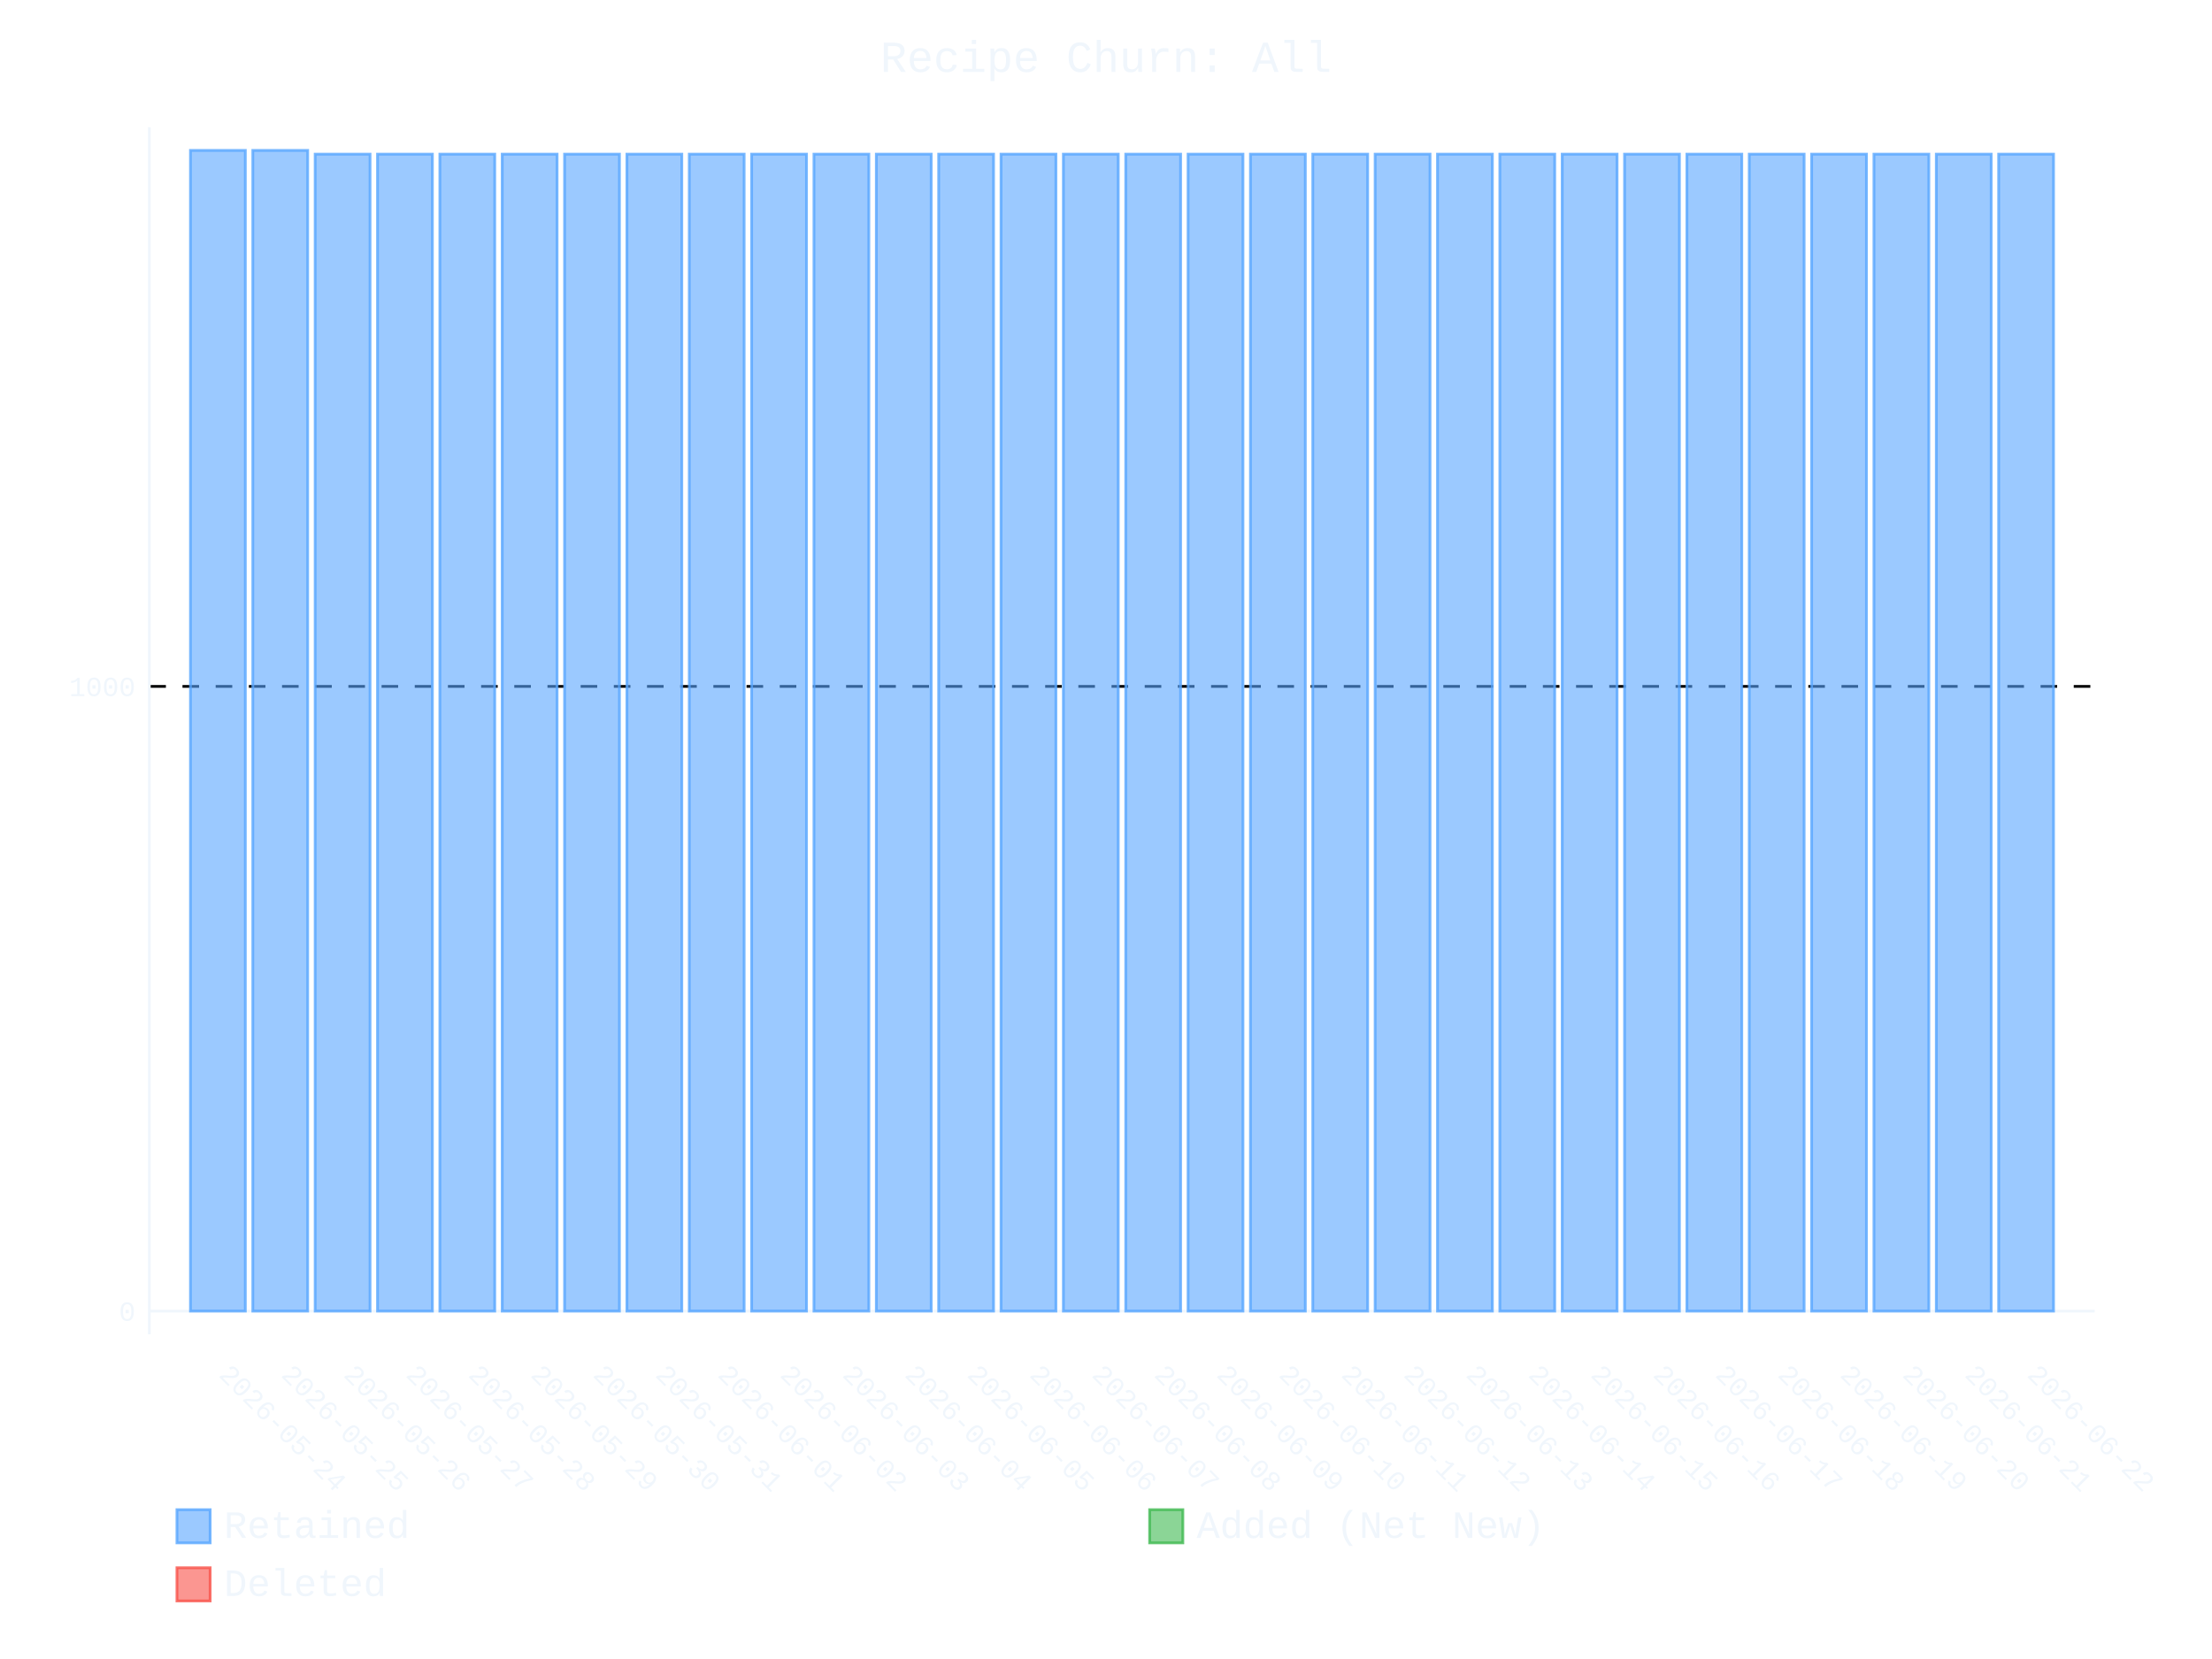
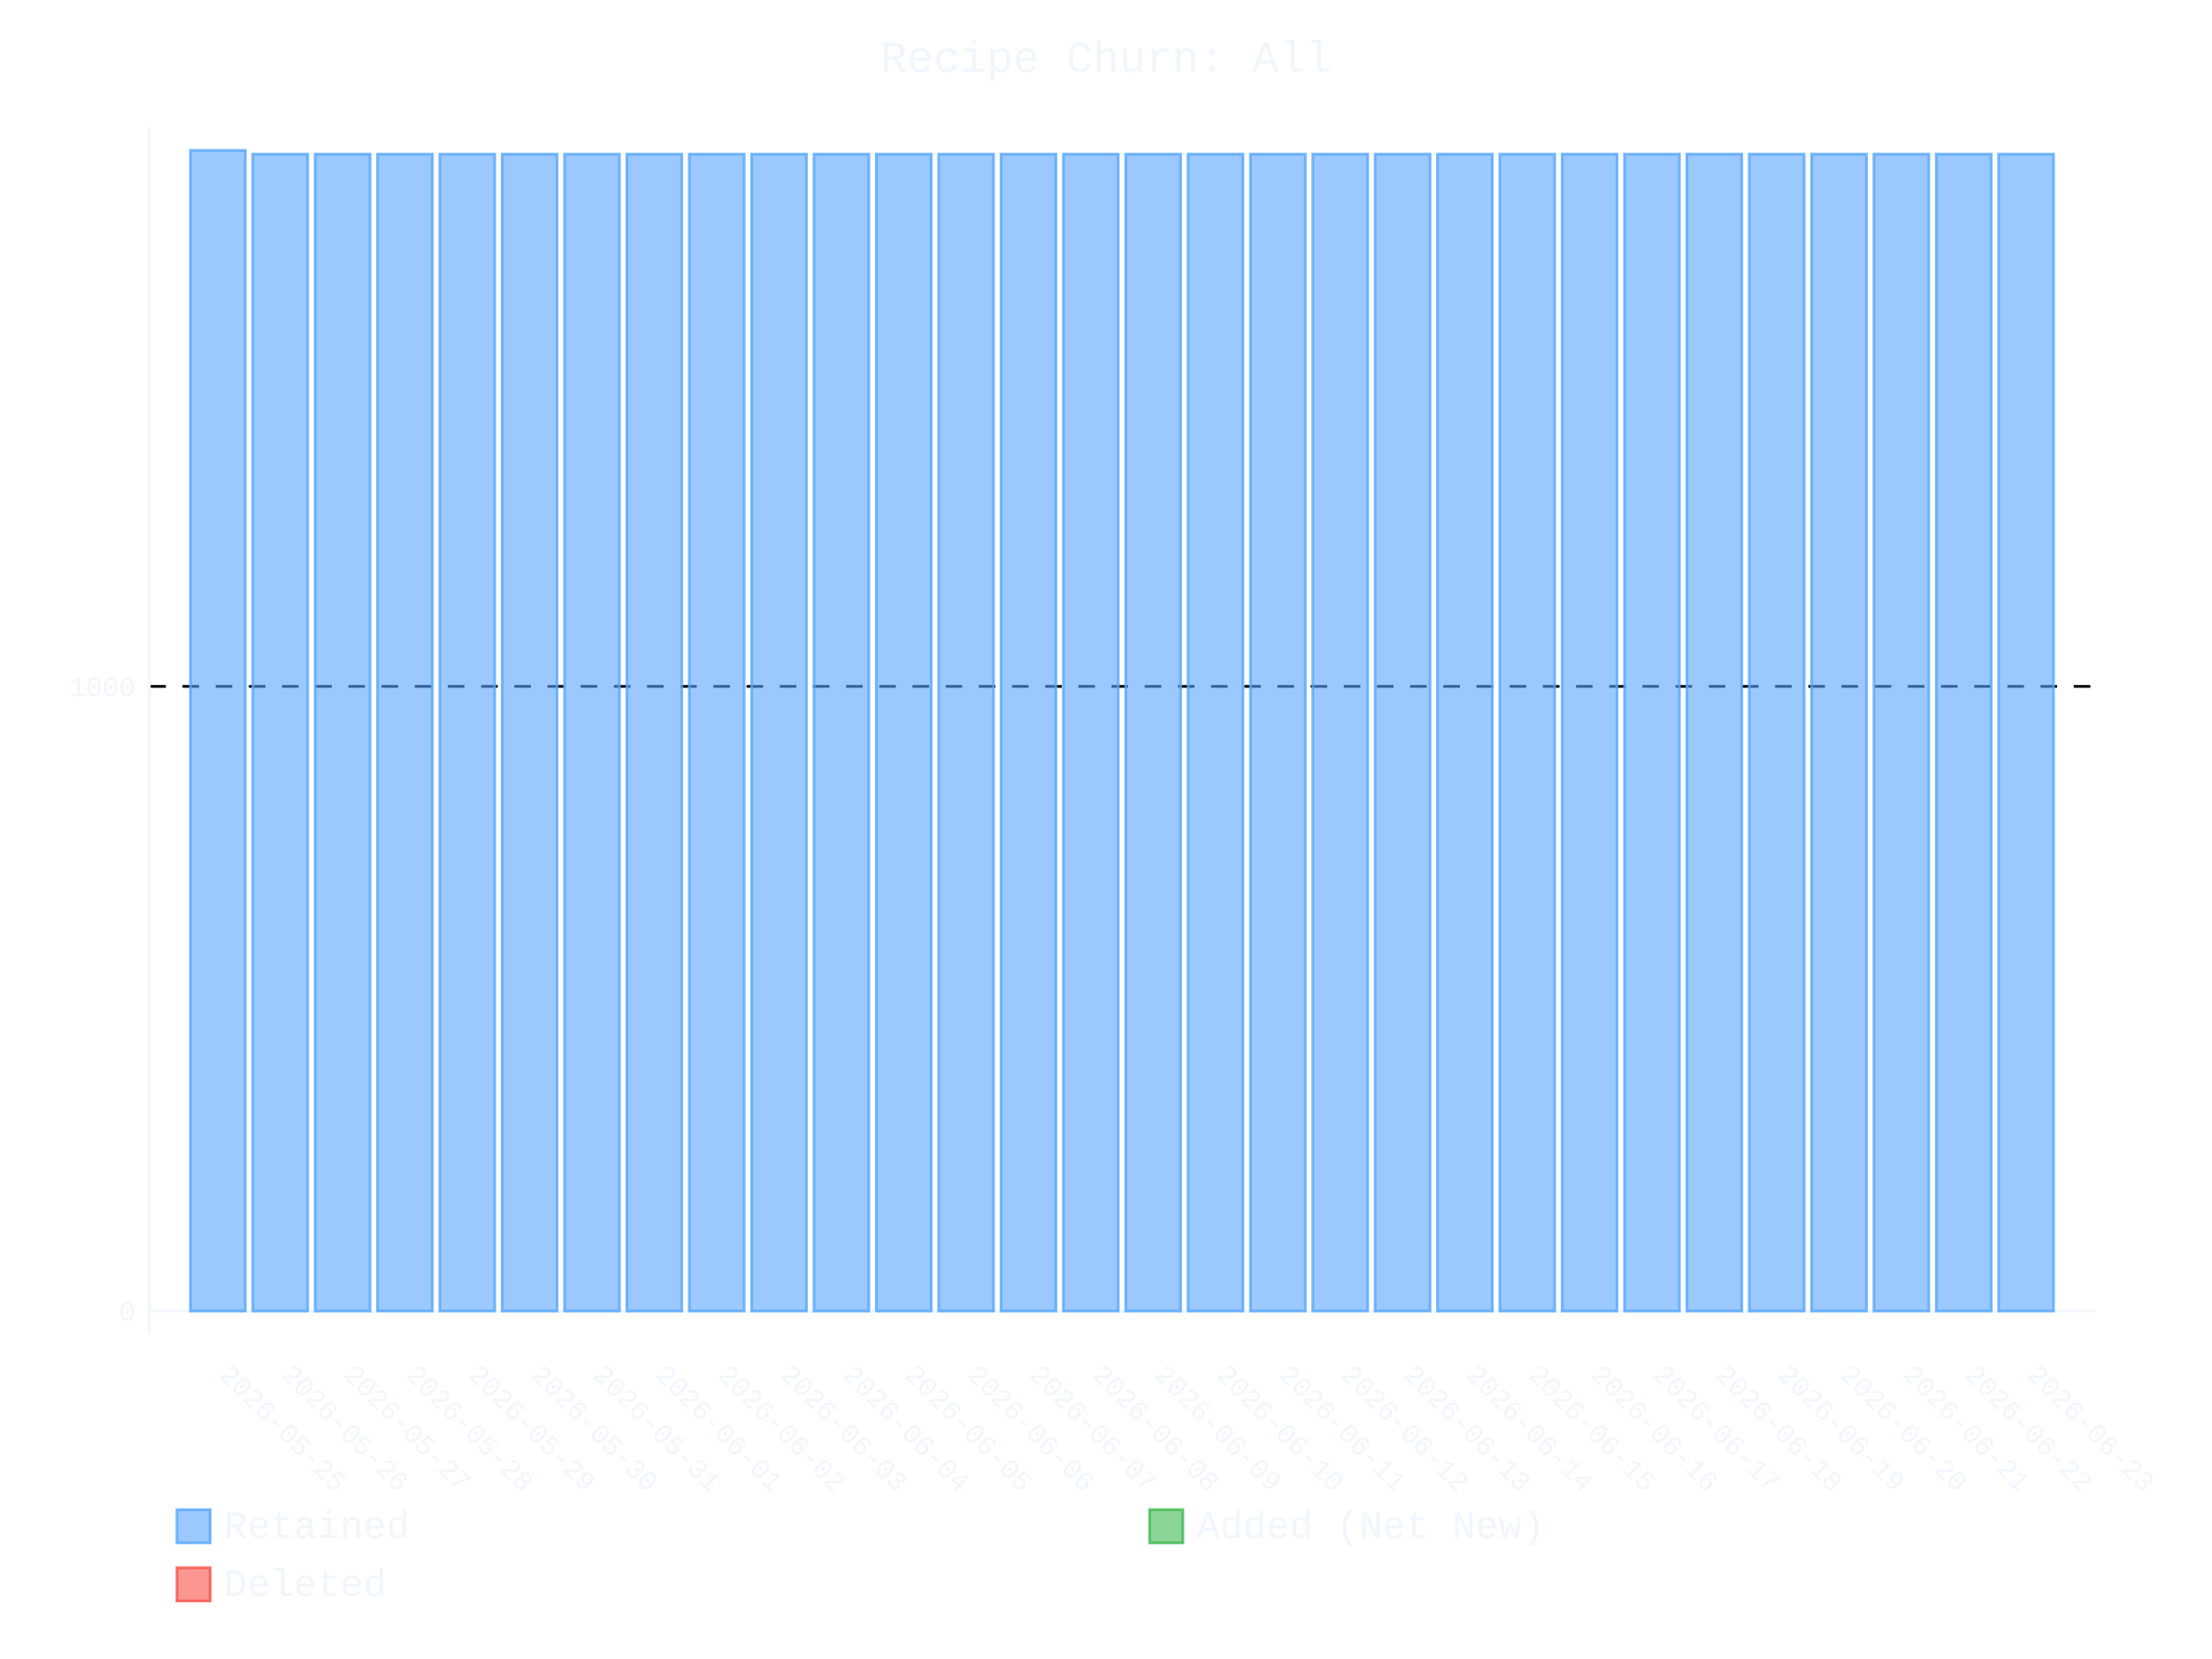
- <svg xmlns="http://www.w3.org/2000/svg" id="chart-af6e1b0c-410c-410c-8e68-06fd09ac587e" class="pygal-chart" viewBox="0 0 800 600">
+ <svg xmlns="http://www.w3.org/2000/svg" id="chart-ff440e4b-d342-4b69-8558-d77363195990" class="pygal-chart" viewBox="0 0 800 600">
  <defs>
-     <style type="text/css">#chart-af6e1b0c-410c-410c-8e68-06fd09ac587e{-webkit-user-select:none;-webkit-font-smoothing:antialiased;font-family:Consolas,"Liberation Mono",Menlo,Courier,monospace}#chart-af6e1b0c-410c-410c-8e68-06fd09ac587e .title{font-family:Consolas,"Liberation Mono",Menlo,Courier,monospace;font-size:16px}#chart-af6e1b0c-410c-410c-8e68-06fd09ac587e .legends .legend text{font-family:Consolas,"Liberation Mono",Menlo,Courier,monospace;font-size:14px}#chart-af6e1b0c-410c-410c-8e68-06fd09ac587e .axis text{font-family:Consolas,"Liberation Mono",Menlo,Courier,monospace;font-size:10px}#chart-af6e1b0c-410c-410c-8e68-06fd09ac587e .axis text.major{font-family:Consolas,"Liberation Mono",Menlo,Courier,monospace;font-size:10px}#chart-af6e1b0c-410c-410c-8e68-06fd09ac587e .text-overlay text.value{font-family:Consolas,"Liberation Mono",Menlo,Courier,monospace;font-size:16px}#chart-af6e1b0c-410c-410c-8e68-06fd09ac587e .text-overlay text.label{font-family:Consolas,"Liberation Mono",Menlo,Courier,monospace;font-size:10px}#chart-af6e1b0c-410c-410c-8e68-06fd09ac587e .tooltip{font-family:Consolas,"Liberation Mono",Menlo,Courier,monospace;font-size:14px}#chart-af6e1b0c-410c-410c-8e68-06fd09ac587e text.no_data{font-family:Consolas,"Liberation Mono",Menlo,Courier,monospace;font-size:64px}
- #chart-af6e1b0c-410c-410c-8e68-06fd09ac587e{background-color:transparent}#chart-af6e1b0c-410c-410c-8e68-06fd09ac587e path,#chart-af6e1b0c-410c-410c-8e68-06fd09ac587e line,#chart-af6e1b0c-410c-410c-8e68-06fd09ac587e rect,#chart-af6e1b0c-410c-410c-8e68-06fd09ac587e circle{-webkit-transition:400ms ease-in;-moz-transition:400ms ease-in;transition:400ms ease-in}#chart-af6e1b0c-410c-410c-8e68-06fd09ac587e .graph &gt; .background{fill:transparent}#chart-af6e1b0c-410c-410c-8e68-06fd09ac587e .plot &gt; .background{fill:transparent}#chart-af6e1b0c-410c-410c-8e68-06fd09ac587e .graph{fill:#f0f6fc}#chart-af6e1b0c-410c-410c-8e68-06fd09ac587e text.no_data{fill:#f0f6fc}#chart-af6e1b0c-410c-410c-8e68-06fd09ac587e .title{fill:#f0f6fc}#chart-af6e1b0c-410c-410c-8e68-06fd09ac587e .legends .legend text{fill:#f0f6fc}#chart-af6e1b0c-410c-410c-8e68-06fd09ac587e .legends .legend:hover text{fill:#f0f6fc}#chart-af6e1b0c-410c-410c-8e68-06fd09ac587e .axis .line{stroke:#f0f6fc}#chart-af6e1b0c-410c-410c-8e68-06fd09ac587e .axis .guide.line{stroke:#9198a1}#chart-af6e1b0c-410c-410c-8e68-06fd09ac587e .axis .major.line{stroke:#f0f6fc}#chart-af6e1b0c-410c-410c-8e68-06fd09ac587e .axis text.major{fill:#f0f6fc}#chart-af6e1b0c-410c-410c-8e68-06fd09ac587e .axis.y .guides:hover .guide.line,#chart-af6e1b0c-410c-410c-8e68-06fd09ac587e .line-graph .axis.x .guides:hover .guide.line,#chart-af6e1b0c-410c-410c-8e68-06fd09ac587e .stackedline-graph .axis.x .guides:hover .guide.line,#chart-af6e1b0c-410c-410c-8e68-06fd09ac587e .xy-graph .axis.x .guides:hover .guide.line{stroke:#f0f6fc}#chart-af6e1b0c-410c-410c-8e68-06fd09ac587e .axis .guides:hover text{fill:#f0f6fc}#chart-af6e1b0c-410c-410c-8e68-06fd09ac587e .reactive{fill-opacity:.6;stroke-opacity:.8;stroke-width:1}#chart-af6e1b0c-410c-410c-8e68-06fd09ac587e .ci{stroke:#f0f6fc}#chart-af6e1b0c-410c-410c-8e68-06fd09ac587e .reactive.active,#chart-af6e1b0c-410c-410c-8e68-06fd09ac587e .active .reactive{fill-opacity:.9;stroke-opacity:.9;stroke-width:4}#chart-af6e1b0c-410c-410c-8e68-06fd09ac587e .ci .reactive.active{stroke-width:1.5}#chart-af6e1b0c-410c-410c-8e68-06fd09ac587e .series text{fill:#f0f6fc}#chart-af6e1b0c-410c-410c-8e68-06fd09ac587e .tooltip rect{fill:transparent;stroke:#f0f6fc;-webkit-transition:opacity 400ms ease-in;-moz-transition:opacity 400ms ease-in;transition:opacity 400ms ease-in}#chart-af6e1b0c-410c-410c-8e68-06fd09ac587e .tooltip .label{fill:#f0f6fc}#chart-af6e1b0c-410c-410c-8e68-06fd09ac587e .tooltip .label{fill:#f0f6fc}#chart-af6e1b0c-410c-410c-8e68-06fd09ac587e .tooltip .legend{font-size:.8em;fill:#9198a1}#chart-af6e1b0c-410c-410c-8e68-06fd09ac587e .tooltip .x_label{font-size:.6em;fill:#f0f6fc}#chart-af6e1b0c-410c-410c-8e68-06fd09ac587e .tooltip .xlink{font-size:.5em;text-decoration:underline}#chart-af6e1b0c-410c-410c-8e68-06fd09ac587e .tooltip .value{font-size:1.5em}#chart-af6e1b0c-410c-410c-8e68-06fd09ac587e .bound{font-size:.5em}#chart-af6e1b0c-410c-410c-8e68-06fd09ac587e .max-value{font-size:.75em;fill:#9198a1}#chart-af6e1b0c-410c-410c-8e68-06fd09ac587e .map-element{fill:transparent;stroke:#9198a1 !important}#chart-af6e1b0c-410c-410c-8e68-06fd09ac587e .map-element .reactive{fill-opacity:inherit;stroke-opacity:inherit}#chart-af6e1b0c-410c-410c-8e68-06fd09ac587e .color-0,#chart-af6e1b0c-410c-410c-8e68-06fd09ac587e .color-0 a:visited{stroke:#58a6ff;fill:#58a6ff}#chart-af6e1b0c-410c-410c-8e68-06fd09ac587e .color-1,#chart-af6e1b0c-410c-410c-8e68-06fd09ac587e .color-1 a:visited{stroke:#3fb950;fill:#3fb950}#chart-af6e1b0c-410c-410c-8e68-06fd09ac587e .color-2,#chart-af6e1b0c-410c-410c-8e68-06fd09ac587e .color-2 a:visited{stroke:#f85149;fill:#f85149}#chart-af6e1b0c-410c-410c-8e68-06fd09ac587e .text-overlay .color-0 text{fill:black}#chart-af6e1b0c-410c-410c-8e68-06fd09ac587e .text-overlay .color-1 text{fill:black}#chart-af6e1b0c-410c-410c-8e68-06fd09ac587e .text-overlay .color-2 text{fill:black}
- #chart-af6e1b0c-410c-410c-8e68-06fd09ac587e text.no_data{text-anchor:middle}#chart-af6e1b0c-410c-410c-8e68-06fd09ac587e .guide.line{fill:none}#chart-af6e1b0c-410c-410c-8e68-06fd09ac587e .centered{text-anchor:middle}#chart-af6e1b0c-410c-410c-8e68-06fd09ac587e .title{text-anchor:middle}#chart-af6e1b0c-410c-410c-8e68-06fd09ac587e .legends .legend text{fill-opacity:1}#chart-af6e1b0c-410c-410c-8e68-06fd09ac587e .axis.x text{text-anchor:middle}#chart-af6e1b0c-410c-410c-8e68-06fd09ac587e .axis.x:not(.web) text[transform]{text-anchor:start}#chart-af6e1b0c-410c-410c-8e68-06fd09ac587e .axis.x:not(.web) text[transform].backwards{text-anchor:end}#chart-af6e1b0c-410c-410c-8e68-06fd09ac587e .axis.y text{text-anchor:end}#chart-af6e1b0c-410c-410c-8e68-06fd09ac587e .axis.y text[transform].backwards{text-anchor:start}#chart-af6e1b0c-410c-410c-8e68-06fd09ac587e .axis.y2 text{text-anchor:start}#chart-af6e1b0c-410c-410c-8e68-06fd09ac587e .axis.y2 text[transform].backwards{text-anchor:end}#chart-af6e1b0c-410c-410c-8e68-06fd09ac587e .axis .guide.line{stroke-dasharray:4,4;stroke:black}#chart-af6e1b0c-410c-410c-8e68-06fd09ac587e .axis .major.guide.line{stroke-dasharray:6,6;stroke:black}#chart-af6e1b0c-410c-410c-8e68-06fd09ac587e .horizontal .axis.y .guide.line,#chart-af6e1b0c-410c-410c-8e68-06fd09ac587e .horizontal .axis.y2 .guide.line,#chart-af6e1b0c-410c-410c-8e68-06fd09ac587e .vertical .axis.x .guide.line{opacity:0}#chart-af6e1b0c-410c-410c-8e68-06fd09ac587e .horizontal .axis.always_show .guide.line,#chart-af6e1b0c-410c-410c-8e68-06fd09ac587e .vertical .axis.always_show .guide.line{opacity:1 !important}#chart-af6e1b0c-410c-410c-8e68-06fd09ac587e .axis.y .guides:hover .guide.line,#chart-af6e1b0c-410c-410c-8e68-06fd09ac587e .axis.y2 .guides:hover .guide.line,#chart-af6e1b0c-410c-410c-8e68-06fd09ac587e .axis.x .guides:hover .guide.line{opacity:1}#chart-af6e1b0c-410c-410c-8e68-06fd09ac587e .axis .guides:hover text{opacity:1}#chart-af6e1b0c-410c-410c-8e68-06fd09ac587e .nofill{fill:none}#chart-af6e1b0c-410c-410c-8e68-06fd09ac587e .subtle-fill{fill-opacity:.2}#chart-af6e1b0c-410c-410c-8e68-06fd09ac587e .dot{stroke-width:1px;fill-opacity:1;stroke-opacity:1}#chart-af6e1b0c-410c-410c-8e68-06fd09ac587e .dot.active{stroke-width:5px}#chart-af6e1b0c-410c-410c-8e68-06fd09ac587e .dot.negative{fill:transparent}#chart-af6e1b0c-410c-410c-8e68-06fd09ac587e text,#chart-af6e1b0c-410c-410c-8e68-06fd09ac587e tspan{stroke:none !important}#chart-af6e1b0c-410c-410c-8e68-06fd09ac587e .series text.active{opacity:1}#chart-af6e1b0c-410c-410c-8e68-06fd09ac587e .tooltip rect{fill-opacity:.95;stroke-width:.5}#chart-af6e1b0c-410c-410c-8e68-06fd09ac587e .tooltip text{fill-opacity:1}#chart-af6e1b0c-410c-410c-8e68-06fd09ac587e .showable{visibility:hidden}#chart-af6e1b0c-410c-410c-8e68-06fd09ac587e .showable.shown{visibility:visible}#chart-af6e1b0c-410c-410c-8e68-06fd09ac587e .gauge-background{fill:rgba(229,229,229,1);stroke:none}#chart-af6e1b0c-410c-410c-8e68-06fd09ac587e .bg-lines{stroke:transparent;stroke-width:2px}</style>
+     <style type="text/css">#chart-ff440e4b-d342-4b69-8558-d77363195990{-webkit-user-select:none;-webkit-font-smoothing:antialiased;font-family:Consolas,"Liberation Mono",Menlo,Courier,monospace}#chart-ff440e4b-d342-4b69-8558-d77363195990 .title{font-family:Consolas,"Liberation Mono",Menlo,Courier,monospace;font-size:16px}#chart-ff440e4b-d342-4b69-8558-d77363195990 .legends .legend text{font-family:Consolas,"Liberation Mono",Menlo,Courier,monospace;font-size:14px}#chart-ff440e4b-d342-4b69-8558-d77363195990 .axis text{font-family:Consolas,"Liberation Mono",Menlo,Courier,monospace;font-size:10px}#chart-ff440e4b-d342-4b69-8558-d77363195990 .axis text.major{font-family:Consolas,"Liberation Mono",Menlo,Courier,monospace;font-size:10px}#chart-ff440e4b-d342-4b69-8558-d77363195990 .text-overlay text.value{font-family:Consolas,"Liberation Mono",Menlo,Courier,monospace;font-size:16px}#chart-ff440e4b-d342-4b69-8558-d77363195990 .text-overlay text.label{font-family:Consolas,"Liberation Mono",Menlo,Courier,monospace;font-size:10px}#chart-ff440e4b-d342-4b69-8558-d77363195990 .tooltip{font-family:Consolas,"Liberation Mono",Menlo,Courier,monospace;font-size:14px}#chart-ff440e4b-d342-4b69-8558-d77363195990 text.no_data{font-family:Consolas,"Liberation Mono",Menlo,Courier,monospace;font-size:64px}
+ #chart-ff440e4b-d342-4b69-8558-d77363195990{background-color:transparent}#chart-ff440e4b-d342-4b69-8558-d77363195990 path,#chart-ff440e4b-d342-4b69-8558-d77363195990 line,#chart-ff440e4b-d342-4b69-8558-d77363195990 rect,#chart-ff440e4b-d342-4b69-8558-d77363195990 circle{-webkit-transition:400ms ease-in;-moz-transition:400ms ease-in;transition:400ms ease-in}#chart-ff440e4b-d342-4b69-8558-d77363195990 .graph &gt; .background{fill:transparent}#chart-ff440e4b-d342-4b69-8558-d77363195990 .plot &gt; .background{fill:transparent}#chart-ff440e4b-d342-4b69-8558-d77363195990 .graph{fill:#f0f6fc}#chart-ff440e4b-d342-4b69-8558-d77363195990 text.no_data{fill:#f0f6fc}#chart-ff440e4b-d342-4b69-8558-d77363195990 .title{fill:#f0f6fc}#chart-ff440e4b-d342-4b69-8558-d77363195990 .legends .legend text{fill:#f0f6fc}#chart-ff440e4b-d342-4b69-8558-d77363195990 .legends .legend:hover text{fill:#f0f6fc}#chart-ff440e4b-d342-4b69-8558-d77363195990 .axis .line{stroke:#f0f6fc}#chart-ff440e4b-d342-4b69-8558-d77363195990 .axis .guide.line{stroke:#9198a1}#chart-ff440e4b-d342-4b69-8558-d77363195990 .axis .major.line{stroke:#f0f6fc}#chart-ff440e4b-d342-4b69-8558-d77363195990 .axis text.major{fill:#f0f6fc}#chart-ff440e4b-d342-4b69-8558-d77363195990 .axis.y .guides:hover .guide.line,#chart-ff440e4b-d342-4b69-8558-d77363195990 .line-graph .axis.x .guides:hover .guide.line,#chart-ff440e4b-d342-4b69-8558-d77363195990 .stackedline-graph .axis.x .guides:hover .guide.line,#chart-ff440e4b-d342-4b69-8558-d77363195990 .xy-graph .axis.x .guides:hover .guide.line{stroke:#f0f6fc}#chart-ff440e4b-d342-4b69-8558-d77363195990 .axis .guides:hover text{fill:#f0f6fc}#chart-ff440e4b-d342-4b69-8558-d77363195990 .reactive{fill-opacity:.6;stroke-opacity:.8;stroke-width:1}#chart-ff440e4b-d342-4b69-8558-d77363195990 .ci{stroke:#f0f6fc}#chart-ff440e4b-d342-4b69-8558-d77363195990 .reactive.active,#chart-ff440e4b-d342-4b69-8558-d77363195990 .active .reactive{fill-opacity:.9;stroke-opacity:.9;stroke-width:4}#chart-ff440e4b-d342-4b69-8558-d77363195990 .ci .reactive.active{stroke-width:1.5}#chart-ff440e4b-d342-4b69-8558-d77363195990 .series text{fill:#f0f6fc}#chart-ff440e4b-d342-4b69-8558-d77363195990 .tooltip rect{fill:transparent;stroke:#f0f6fc;-webkit-transition:opacity 400ms ease-in;-moz-transition:opacity 400ms ease-in;transition:opacity 400ms ease-in}#chart-ff440e4b-d342-4b69-8558-d77363195990 .tooltip .label{fill:#f0f6fc}#chart-ff440e4b-d342-4b69-8558-d77363195990 .tooltip .label{fill:#f0f6fc}#chart-ff440e4b-d342-4b69-8558-d77363195990 .tooltip .legend{font-size:.8em;fill:#9198a1}#chart-ff440e4b-d342-4b69-8558-d77363195990 .tooltip .x_label{font-size:.6em;fill:#f0f6fc}#chart-ff440e4b-d342-4b69-8558-d77363195990 .tooltip .xlink{font-size:.5em;text-decoration:underline}#chart-ff440e4b-d342-4b69-8558-d77363195990 .tooltip .value{font-size:1.5em}#chart-ff440e4b-d342-4b69-8558-d77363195990 .bound{font-size:.5em}#chart-ff440e4b-d342-4b69-8558-d77363195990 .max-value{font-size:.75em;fill:#9198a1}#chart-ff440e4b-d342-4b69-8558-d77363195990 .map-element{fill:transparent;stroke:#9198a1 !important}#chart-ff440e4b-d342-4b69-8558-d77363195990 .map-element .reactive{fill-opacity:inherit;stroke-opacity:inherit}#chart-ff440e4b-d342-4b69-8558-d77363195990 .color-0,#chart-ff440e4b-d342-4b69-8558-d77363195990 .color-0 a:visited{stroke:#58a6ff;fill:#58a6ff}#chart-ff440e4b-d342-4b69-8558-d77363195990 .color-1,#chart-ff440e4b-d342-4b69-8558-d77363195990 .color-1 a:visited{stroke:#3fb950;fill:#3fb950}#chart-ff440e4b-d342-4b69-8558-d77363195990 .color-2,#chart-ff440e4b-d342-4b69-8558-d77363195990 .color-2 a:visited{stroke:#f85149;fill:#f85149}#chart-ff440e4b-d342-4b69-8558-d77363195990 .text-overlay .color-0 text{fill:black}#chart-ff440e4b-d342-4b69-8558-d77363195990 .text-overlay .color-1 text{fill:black}#chart-ff440e4b-d342-4b69-8558-d77363195990 .text-overlay .color-2 text{fill:black}
+ #chart-ff440e4b-d342-4b69-8558-d77363195990 text.no_data{text-anchor:middle}#chart-ff440e4b-d342-4b69-8558-d77363195990 .guide.line{fill:none}#chart-ff440e4b-d342-4b69-8558-d77363195990 .centered{text-anchor:middle}#chart-ff440e4b-d342-4b69-8558-d77363195990 .title{text-anchor:middle}#chart-ff440e4b-d342-4b69-8558-d77363195990 .legends .legend text{fill-opacity:1}#chart-ff440e4b-d342-4b69-8558-d77363195990 .axis.x text{text-anchor:middle}#chart-ff440e4b-d342-4b69-8558-d77363195990 .axis.x:not(.web) text[transform]{text-anchor:start}#chart-ff440e4b-d342-4b69-8558-d77363195990 .axis.x:not(.web) text[transform].backwards{text-anchor:end}#chart-ff440e4b-d342-4b69-8558-d77363195990 .axis.y text{text-anchor:end}#chart-ff440e4b-d342-4b69-8558-d77363195990 .axis.y text[transform].backwards{text-anchor:start}#chart-ff440e4b-d342-4b69-8558-d77363195990 .axis.y2 text{text-anchor:start}#chart-ff440e4b-d342-4b69-8558-d77363195990 .axis.y2 text[transform].backwards{text-anchor:end}#chart-ff440e4b-d342-4b69-8558-d77363195990 .axis .guide.line{stroke-dasharray:4,4;stroke:black}#chart-ff440e4b-d342-4b69-8558-d77363195990 .axis .major.guide.line{stroke-dasharray:6,6;stroke:black}#chart-ff440e4b-d342-4b69-8558-d77363195990 .horizontal .axis.y .guide.line,#chart-ff440e4b-d342-4b69-8558-d77363195990 .horizontal .axis.y2 .guide.line,#chart-ff440e4b-d342-4b69-8558-d77363195990 .vertical .axis.x .guide.line{opacity:0}#chart-ff440e4b-d342-4b69-8558-d77363195990 .horizontal .axis.always_show .guide.line,#chart-ff440e4b-d342-4b69-8558-d77363195990 .vertical .axis.always_show .guide.line{opacity:1 !important}#chart-ff440e4b-d342-4b69-8558-d77363195990 .axis.y .guides:hover .guide.line,#chart-ff440e4b-d342-4b69-8558-d77363195990 .axis.y2 .guides:hover .guide.line,#chart-ff440e4b-d342-4b69-8558-d77363195990 .axis.x .guides:hover .guide.line{opacity:1}#chart-ff440e4b-d342-4b69-8558-d77363195990 .axis .guides:hover text{opacity:1}#chart-ff440e4b-d342-4b69-8558-d77363195990 .nofill{fill:none}#chart-ff440e4b-d342-4b69-8558-d77363195990 .subtle-fill{fill-opacity:.2}#chart-ff440e4b-d342-4b69-8558-d77363195990 .dot{stroke-width:1px;fill-opacity:1;stroke-opacity:1}#chart-ff440e4b-d342-4b69-8558-d77363195990 .dot.active{stroke-width:5px}#chart-ff440e4b-d342-4b69-8558-d77363195990 .dot.negative{fill:transparent}#chart-ff440e4b-d342-4b69-8558-d77363195990 text,#chart-ff440e4b-d342-4b69-8558-d77363195990 tspan{stroke:none !important}#chart-ff440e4b-d342-4b69-8558-d77363195990 .series text.active{opacity:1}#chart-ff440e4b-d342-4b69-8558-d77363195990 .tooltip rect{fill-opacity:.95;stroke-width:.5}#chart-ff440e4b-d342-4b69-8558-d77363195990 .tooltip text{fill-opacity:1}#chart-ff440e4b-d342-4b69-8558-d77363195990 .showable{visibility:hidden}#chart-ff440e4b-d342-4b69-8558-d77363195990 .showable.shown{visibility:visible}#chart-ff440e4b-d342-4b69-8558-d77363195990 .gauge-background{fill:rgba(229,229,229,1);stroke:none}#chart-ff440e4b-d342-4b69-8558-d77363195990 .bg-lines{stroke:transparent;stroke-width:2px}</style>
  </defs>
  <g class="graph stackedbar-graph vertical">
    <rect x="0" y="0" width="800" height="600" class="background" />
    <g transform="translate(54, 46)" class="plot">
      <rect x="0" y="0" width="703.574" height="436.574" class="background" />
      <g class="axis y always_show">
        <g class="guides">
          <path d="M0 428.178 h703.574" class="axis major line" />
          <text x="-5" y="431.678" class="major">0</text>
        </g>
        <g class="guides">
          <path d="M0 202.246 h703.574" class="major guide line" />
          <text x="-5" y="205.746" class="major">1000</text>
        </g>
      </g>
      <g class="axis x">
        <path d="M0 0 v436.574" class="line" />
        <g class="guides">
          <path d="M24.805 0 v436.574" class="guide line" />
-           <text x="24.805" y="451.574" class="" transform="rotate(45 24.80548 451.5736)">2026-05-24</text>
+           <text x="24.805" y="451.574" class="" transform="rotate(45 24.80548 451.5736)">2026-05-25</text>
        </g>
        <g class="guides">
          <path d="M47.356 0 v436.574" class="guide line" />
-           <text x="47.356" y="451.574" class="" transform="rotate(45 47.35592 451.5736)">2026-05-25</text>
+           <text x="47.356" y="451.574" class="" transform="rotate(45 47.35592 451.5736)">2026-05-26</text>
        </g>
        <g class="guides">
          <path d="M69.906 0 v436.574" class="guide line" />
-           <text x="69.906" y="451.574" class="" transform="rotate(45 69.90635 451.5736)">2026-05-26</text>
+           <text x="69.906" y="451.574" class="" transform="rotate(45 69.90635 451.5736)">2026-05-27</text>
        </g>
        <g class="guides">
          <path d="M92.457 0 v436.574" class="guide line" />
-           <text x="92.457" y="451.574" class="" transform="rotate(45 92.45679 451.5736)">2026-05-27</text>
+           <text x="92.457" y="451.574" class="" transform="rotate(45 92.45679 451.5736)">2026-05-28</text>
        </g>
        <g class="guides">
          <path d="M115.007 0 v436.574" class="guide line" />
-           <text x="115.007" y="451.574" class="" transform="rotate(45 115.0072 451.5736)">2026-05-28</text>
+           <text x="115.007" y="451.574" class="" transform="rotate(45 115.0072 451.5736)">2026-05-29</text>
        </g>
        <g class="guides">
          <path d="M137.558 0 v436.574" class="guide line" />
-           <text x="137.558" y="451.574" class="" transform="rotate(45 137.5577 451.5736)">2026-05-29</text>
+           <text x="137.558" y="451.574" class="" transform="rotate(45 137.5577 451.5736)">2026-05-30</text>
        </g>
        <g class="guides">
          <path d="M160.108 0 v436.574" class="guide line" />
-           <text x="160.108" y="451.574" class="" transform="rotate(45 160.1081 451.5736)">2026-05-30</text>
+           <text x="160.108" y="451.574" class="" transform="rotate(45 160.1081 451.5736)">2026-05-31</text>
        </g>
        <g class="guides">
          <path d="M182.659 0 v436.574" class="guide line" />
-           <text x="182.659" y="451.574" class="" transform="rotate(45 182.6585 451.5736)">2026-05-31</text>
+           <text x="182.659" y="451.574" class="" transform="rotate(45 182.6585 451.5736)">2026-06-01</text>
        </g>
        <g class="guides">
          <path d="M205.209 0 v436.574" class="guide line" />
-           <text x="205.209" y="451.574" class="" transform="rotate(45 205.209 451.5736)">2026-06-01</text>
+           <text x="205.209" y="451.574" class="" transform="rotate(45 205.209 451.5736)">2026-06-02</text>
        </g>
        <g class="guides">
          <path d="M227.759 0 v436.574" class="guide line" />
-           <text x="227.759" y="451.574" class="" transform="rotate(45 227.7594 451.5736)">2026-06-02</text>
+           <text x="227.759" y="451.574" class="" transform="rotate(45 227.7594 451.5736)">2026-06-03</text>
        </g>
        <g class="guides">
          <path d="M250.31 0 v436.574" class="guide line" />
-           <text x="250.31" y="451.574" class="" transform="rotate(45 250.3098 451.5736)">2026-06-03</text>
+           <text x="250.31" y="451.574" class="" transform="rotate(45 250.3098 451.5736)">2026-06-04</text>
        </g>
        <g class="guides">
          <path d="M272.86 0 v436.574" class="guide line" />
-           <text x="272.86" y="451.574" class="" transform="rotate(45 272.8603 451.5736)">2026-06-04</text>
+           <text x="272.86" y="451.574" class="" transform="rotate(45 272.8603 451.5736)">2026-06-05</text>
        </g>
        <g class="guides">
          <path d="M295.411 0 v436.574" class="guide line" />
-           <text x="295.411" y="451.574" class="" transform="rotate(45 295.4107 451.5736)">2026-06-05</text>
+           <text x="295.411" y="451.574" class="" transform="rotate(45 295.4107 451.5736)">2026-06-06</text>
        </g>
        <g class="guides">
          <path d="M317.961 0 v436.574" class="guide line" />
-           <text x="317.961" y="451.574" class="" transform="rotate(45 317.9611 451.5736)">2026-06-06</text>
+           <text x="317.961" y="451.574" class="" transform="rotate(45 317.9611 451.5736)">2026-06-07</text>
        </g>
        <g class="guides">
          <path d="M340.512 0 v436.574" class="guide line" />
-           <text x="340.512" y="451.574" class="" transform="rotate(45 340.5116 451.5736)">2026-06-07</text>
+           <text x="340.512" y="451.574" class="" transform="rotate(45 340.5116 451.5736)">2026-06-08</text>
        </g>
        <g class="guides">
          <path d="M363.062 0 v436.574" class="guide line" />
-           <text x="363.062" y="451.574" class="" transform="rotate(45 363.062 451.5736)">2026-06-08</text>
+           <text x="363.062" y="451.574" class="" transform="rotate(45 363.062 451.5736)">2026-06-09</text>
        </g>
        <g class="guides">
          <path d="M385.612 0 v436.574" class="guide line" />
-           <text x="385.612" y="451.574" class="" transform="rotate(45 385.6125 451.5736)">2026-06-09</text>
+           <text x="385.612" y="451.574" class="" transform="rotate(45 385.6125 451.5736)">2026-06-10</text>
        </g>
        <g class="guides">
          <path d="M408.163 0 v436.574" class="guide line" />
-           <text x="408.163" y="451.574" class="" transform="rotate(45 408.1629 451.5736)">2026-06-10</text>
+           <text x="408.163" y="451.574" class="" transform="rotate(45 408.1629 451.5736)">2026-06-11</text>
        </g>
        <g class="guides">
          <path d="M430.713 0 v436.574" class="guide line" />
-           <text x="430.713" y="451.574" class="" transform="rotate(45 430.7133 451.5736)">2026-06-11</text>
+           <text x="430.713" y="451.574" class="" transform="rotate(45 430.7133 451.5736)">2026-06-12</text>
        </g>
        <g class="guides">
          <path d="M453.264 0 v436.574" class="guide line" />
-           <text x="453.264" y="451.574" class="" transform="rotate(45 453.2638 451.5736)">2026-06-12</text>
+           <text x="453.264" y="451.574" class="" transform="rotate(45 453.2638 451.5736)">2026-06-13</text>
        </g>
        <g class="guides">
          <path d="M475.814 0 v436.574" class="guide line" />
-           <text x="475.814" y="451.574" class="" transform="rotate(45 475.8142 451.5736)">2026-06-13</text>
+           <text x="475.814" y="451.574" class="" transform="rotate(45 475.8142 451.5736)">2026-06-14</text>
        </g>
        <g class="guides">
          <path d="M498.365 0 v436.574" class="guide line" />
-           <text x="498.365" y="451.574" class="" transform="rotate(45 498.3646 451.5736)">2026-06-14</text>
+           <text x="498.365" y="451.574" class="" transform="rotate(45 498.3646 451.5736)">2026-06-15</text>
        </g>
        <g class="guides">
          <path d="M520.915 0 v436.574" class="guide line" />
-           <text x="520.915" y="451.574" class="" transform="rotate(45 520.9151 451.5736)">2026-06-15</text>
+           <text x="520.915" y="451.574" class="" transform="rotate(45 520.9151 451.5736)">2026-06-16</text>
        </g>
        <g class="guides">
          <path d="M543.466 0 v436.574" class="guide line" />
-           <text x="543.465" y="451.574" class="" transform="rotate(45 543.4655 451.5736)">2026-06-16</text>
+           <text x="543.465" y="451.574" class="" transform="rotate(45 543.4655 451.5736)">2026-06-17</text>
        </g>
        <g class="guides">
          <path d="M566.016 0 v436.574" class="guide line" />
-           <text x="566.016" y="451.574" class="" transform="rotate(45 566.0159 451.5736)">2026-06-17</text>
+           <text x="566.016" y="451.574" class="" transform="rotate(45 566.0159 451.5736)">2026-06-18</text>
        </g>
        <g class="guides">
          <path d="M588.566 0 v436.574" class="guide line" />
-           <text x="588.566" y="451.574" class="" transform="rotate(45 588.5664 451.5736)">2026-06-18</text>
+           <text x="588.566" y="451.574" class="" transform="rotate(45 588.5664 451.5736)">2026-06-19</text>
        </g>
        <g class="guides">
          <path d="M611.117 0 v436.574" class="guide line" />
-           <text x="611.117" y="451.574" class="" transform="rotate(45 611.1168 451.5736)">2026-06-19</text>
+           <text x="611.117" y="451.574" class="" transform="rotate(45 611.1168 451.5736)">2026-06-20</text>
        </g>
        <g class="guides">
          <path d="M633.667 0 v436.574" class="guide line" />
-           <text x="633.667" y="451.574" class="" transform="rotate(45 633.6672 451.5736)">2026-06-20</text>
+           <text x="633.667" y="451.574" class="" transform="rotate(45 633.6672 451.5736)">2026-06-21</text>
        </g>
        <g class="guides">
          <path d="M656.218 0 v436.574" class="guide line" />
-           <text x="656.218" y="451.574" class="" transform="rotate(45 656.2177 451.5736)">2026-06-21</text>
+           <text x="656.218" y="451.574" class="" transform="rotate(45 656.2177 451.5736)">2026-06-22</text>
        </g>
        <g class="guides">
          <path d="M678.768 0 v436.574" class="guide line" />
-           <text x="678.768" y="451.574" class="" transform="rotate(45 678.7681 451.5736)">2026-06-22</text>
+           <text x="678.768" y="451.574" class="" transform="rotate(45 678.7681 451.5736)">2026-06-23</text>
        </g>
      </g>
      <g class="series serie-0 color-0">
        <g class="bars">
          <g class="bar">
            <rect x="14.883" y="8.396" rx="0" ry="0" width="19.844" height="419.782" class="rect reactive tooltip-trigger" />
          </g>
          <g class="bar">
-             <rect x="37.434" y="8.396" rx="0" ry="0" width="19.844" height="419.782" class="rect reactive tooltip-trigger" />
+             <rect x="37.434" y="9.751" rx="0" ry="0" width="19.844" height="418.427" class="rect reactive tooltip-trigger" />
          </g>
          <g class="bar">
            <rect x="59.984" y="9.751" rx="0" ry="0" width="19.844" height="418.427" class="rect reactive tooltip-trigger" />
          </g>
          <g class="bar">
            <rect x="82.535" y="9.751" rx="0" ry="0" width="19.844" height="418.427" class="rect reactive tooltip-trigger" />
          </g>
          <g class="bar">
            <rect x="105.085" y="9.751" rx="0" ry="0" width="19.844" height="418.427" class="rect reactive tooltip-trigger" />
          </g>
          <g class="bar">
            <rect x="127.635" y="9.751" rx="0" ry="0" width="19.844" height="418.427" class="rect reactive tooltip-trigger" />
          </g>
          <g class="bar">
            <rect x="150.186" y="9.751" rx="0" ry="0" width="19.844" height="418.427" class="rect reactive tooltip-trigger" />
          </g>
          <g class="bar">
            <rect x="172.736" y="9.751" rx="0" ry="0" width="19.844" height="418.427" class="rect reactive tooltip-trigger" />
          </g>
          <g class="bar">
            <rect x="195.287" y="9.751" rx="0" ry="0" width="19.844" height="418.427" class="rect reactive tooltip-trigger" />
          </g>
          <g class="bar">
            <rect x="217.837" y="9.751" rx="0" ry="0" width="19.844" height="418.427" class="rect reactive tooltip-trigger" />
          </g>
          <g class="bar">
            <rect x="240.388" y="9.751" rx="0" ry="0" width="19.844" height="418.427" class="rect reactive tooltip-trigger" />
          </g>
          <g class="bar">
            <rect x="262.938" y="9.751" rx="0" ry="0" width="19.844" height="418.427" class="rect reactive tooltip-trigger" />
          </g>
          <g class="bar">
            <rect x="285.489" y="9.751" rx="0" ry="0" width="19.844" height="418.427" class="rect reactive tooltip-trigger" />
          </g>
          <g class="bar">
            <rect x="308.039" y="9.751" rx="0" ry="0" width="19.844" height="418.427" class="rect reactive tooltip-trigger" />
          </g>
          <g class="bar">
            <rect x="330.589" y="9.751" rx="0" ry="0" width="19.844" height="418.427" class="rect reactive tooltip-trigger" />
          </g>
          <g class="bar">
            <rect x="353.14" y="9.751" rx="0" ry="0" width="19.844" height="418.427" class="rect reactive tooltip-trigger" />
          </g>
          <g class="bar">
            <rect x="375.69" y="9.751" rx="0" ry="0" width="19.844" height="418.427" class="rect reactive tooltip-trigger" />
          </g>
          <g class="bar">
            <rect x="398.241" y="9.751" rx="0" ry="0" width="19.844" height="418.427" class="rect reactive tooltip-trigger" />
          </g>
          <g class="bar">
            <rect x="420.791" y="9.751" rx="0" ry="0" width="19.844" height="418.427" class="rect reactive tooltip-trigger" />
          </g>
          <g class="bar">
            <rect x="443.342" y="9.751" rx="0" ry="0" width="19.844" height="418.427" class="rect reactive tooltip-trigger" />
          </g>
          <g class="bar">
            <rect x="465.892" y="9.751" rx="0" ry="0" width="19.844" height="418.427" class="rect reactive tooltip-trigger" />
          </g>
          <g class="bar">
            <rect x="488.442" y="9.751" rx="0" ry="0" width="19.844" height="418.427" class="rect reactive tooltip-trigger" />
          </g>
          <g class="bar">
            <rect x="510.993" y="9.751" rx="0" ry="0" width="19.844" height="418.427" class="rect reactive tooltip-trigger" />
          </g>
          <g class="bar">
            <rect x="533.543" y="9.751" rx="0" ry="0" width="19.844" height="418.427" class="rect reactive tooltip-trigger" />
          </g>
          <g class="bar">
            <rect x="556.094" y="9.751" rx="0" ry="0" width="19.844" height="418.427" class="rect reactive tooltip-trigger" />
          </g>
          <g class="bar">
            <rect x="578.644" y="9.751" rx="0" ry="0" width="19.844" height="418.427" class="rect reactive tooltip-trigger" />
          </g>
          <g class="bar">
            <rect x="601.195" y="9.751" rx="0" ry="0" width="19.844" height="418.427" class="rect reactive tooltip-trigger" />
          </g>
          <g class="bar">
            <rect x="623.745" y="9.751" rx="0" ry="0" width="19.844" height="418.427" class="rect reactive tooltip-trigger" />
          </g>
          <g class="bar">
            <rect x="646.295" y="9.751" rx="0" ry="0" width="19.844" height="418.427" class="rect reactive tooltip-trigger" />
          </g>
          <g class="bar">
            <rect x="668.846" y="9.751" rx="0" ry="0" width="19.844" height="418.427" class="rect reactive tooltip-trigger" />
          </g>
        </g>
      </g>
      <g class="series serie-1 color-1">
        <g class="bars">
          <g class="bar">
            <rect x="14.883" y="8.396" rx="0" ry="0" width="19.844" height="0.0" class="rect reactive tooltip-trigger" />
          </g>
          <g class="bar">
-             <rect x="37.434" y="8.396" rx="0" ry="0" width="19.844" height="0.0" class="rect reactive tooltip-trigger" />
+             <rect x="37.434" y="9.751" rx="0" ry="0" width="19.844" height="0.0" class="rect reactive tooltip-trigger" />
          </g>
          <g class="bar">
            <rect x="59.984" y="9.751" rx="0" ry="0" width="19.844" height="0.0" class="rect reactive tooltip-trigger" />
          </g>
          <g class="bar">
            <rect x="82.535" y="9.751" rx="0" ry="0" width="19.844" height="0.0" class="rect reactive tooltip-trigger" />
          </g>
          <g class="bar">
            <rect x="105.085" y="9.751" rx="0" ry="0" width="19.844" height="0.0" class="rect reactive tooltip-trigger" />
          </g>
          <g class="bar">
            <rect x="127.635" y="9.751" rx="0" ry="0" width="19.844" height="0.0" class="rect reactive tooltip-trigger" />
          </g>
          <g class="bar">
            <rect x="150.186" y="9.751" rx="0" ry="0" width="19.844" height="0.0" class="rect reactive tooltip-trigger" />
          </g>
          <g class="bar">
            <rect x="172.736" y="9.751" rx="0" ry="0" width="19.844" height="0.0" class="rect reactive tooltip-trigger" />
          </g>
          <g class="bar">
            <rect x="195.287" y="9.751" rx="0" ry="0" width="19.844" height="0.0" class="rect reactive tooltip-trigger" />
          </g>
          <g class="bar">
            <rect x="217.837" y="9.751" rx="0" ry="0" width="19.844" height="0.0" class="rect reactive tooltip-trigger" />
          </g>
          <g class="bar">
            <rect x="240.388" y="9.751" rx="0" ry="0" width="19.844" height="0.0" class="rect reactive tooltip-trigger" />
          </g>
          <g class="bar">
            <rect x="262.938" y="9.751" rx="0" ry="0" width="19.844" height="0.0" class="rect reactive tooltip-trigger" />
          </g>
          <g class="bar">
            <rect x="285.489" y="9.751" rx="0" ry="0" width="19.844" height="0.0" class="rect reactive tooltip-trigger" />
          </g>
          <g class="bar">
            <rect x="308.039" y="9.751" rx="0" ry="0" width="19.844" height="0.0" class="rect reactive tooltip-trigger" />
          </g>
          <g class="bar">
            <rect x="330.589" y="9.751" rx="0" ry="0" width="19.844" height="0.0" class="rect reactive tooltip-trigger" />
          </g>
          <g class="bar">
            <rect x="353.14" y="9.751" rx="0" ry="0" width="19.844" height="0.0" class="rect reactive tooltip-trigger" />
          </g>
          <g class="bar">
            <rect x="375.69" y="9.751" rx="0" ry="0" width="19.844" height="0.0" class="rect reactive tooltip-trigger" />
          </g>
          <g class="bar">
            <rect x="398.241" y="9.751" rx="0" ry="0" width="19.844" height="0.0" class="rect reactive tooltip-trigger" />
          </g>
          <g class="bar">
            <rect x="420.791" y="9.751" rx="0" ry="0" width="19.844" height="0.0" class="rect reactive tooltip-trigger" />
          </g>
          <g class="bar">
            <rect x="443.342" y="9.751" rx="0" ry="0" width="19.844" height="0.0" class="rect reactive tooltip-trigger" />
          </g>
          <g class="bar">
            <rect x="465.892" y="9.751" rx="0" ry="0" width="19.844" height="0.0" class="rect reactive tooltip-trigger" />
          </g>
          <g class="bar">
            <rect x="488.442" y="9.751" rx="0" ry="0" width="19.844" height="0.0" class="rect reactive tooltip-trigger" />
          </g>
          <g class="bar">
            <rect x="510.993" y="9.751" rx="0" ry="0" width="19.844" height="0.0" class="rect reactive tooltip-trigger" />
          </g>
          <g class="bar">
            <rect x="533.543" y="9.751" rx="0" ry="0" width="19.844" height="0.0" class="rect reactive tooltip-trigger" />
          </g>
          <g class="bar">
            <rect x="556.094" y="9.751" rx="0" ry="0" width="19.844" height="0.0" class="rect reactive tooltip-trigger" />
          </g>
          <g class="bar">
            <rect x="578.644" y="9.751" rx="0" ry="0" width="19.844" height="0.0" class="rect reactive tooltip-trigger" />
          </g>
          <g class="bar">
            <rect x="601.195" y="9.751" rx="0" ry="0" width="19.844" height="0.0" class="rect reactive tooltip-trigger" />
          </g>
          <g class="bar">
            <rect x="623.745" y="9.751" rx="0" ry="0" width="19.844" height="0.0" class="rect reactive tooltip-trigger" />
          </g>
          <g class="bar">
            <rect x="646.295" y="9.751" rx="0" ry="0" width="19.844" height="0.0" class="rect reactive tooltip-trigger" />
          </g>
          <g class="bar">
            <rect x="668.846" y="9.751" rx="0" ry="0" width="19.844" height="0.0" class="rect reactive tooltip-trigger" />
          </g>
        </g>
      </g>
      <g class="series serie-2 color-2">
        <g class="bars">
          <g class="bar">
            <rect x="14.883" y="8.396" rx="0" ry="0" width="19.844" height="0.0" class="rect reactive tooltip-trigger" />
          </g>
          <g class="bar">
-             <rect x="37.434" y="8.396" rx="0" ry="0" width="19.844" height="0.0" class="rect reactive tooltip-trigger" />
+             <rect x="37.434" y="9.751" rx="0" ry="0" width="19.844" height="0.0" class="rect reactive tooltip-trigger" />
          </g>
          <g class="bar">
            <rect x="59.984" y="9.751" rx="0" ry="0" width="19.844" height="0.0" class="rect reactive tooltip-trigger" />
          </g>
          <g class="bar">
            <rect x="82.535" y="9.751" rx="0" ry="0" width="19.844" height="0.0" class="rect reactive tooltip-trigger" />
          </g>
          <g class="bar">
            <rect x="105.085" y="9.751" rx="0" ry="0" width="19.844" height="0.0" class="rect reactive tooltip-trigger" />
          </g>
          <g class="bar">
            <rect x="127.635" y="9.751" rx="0" ry="0" width="19.844" height="0.0" class="rect reactive tooltip-trigger" />
          </g>
          <g class="bar">
            <rect x="150.186" y="9.751" rx="0" ry="0" width="19.844" height="0.0" class="rect reactive tooltip-trigger" />
          </g>
          <g class="bar">
            <rect x="172.736" y="9.751" rx="0" ry="0" width="19.844" height="0.0" class="rect reactive tooltip-trigger" />
          </g>
          <g class="bar">
            <rect x="195.287" y="9.751" rx="0" ry="0" width="19.844" height="0.0" class="rect reactive tooltip-trigger" />
          </g>
          <g class="bar">
            <rect x="217.837" y="9.751" rx="0" ry="0" width="19.844" height="0.0" class="rect reactive tooltip-trigger" />
          </g>
          <g class="bar">
            <rect x="240.388" y="9.751" rx="0" ry="0" width="19.844" height="0.0" class="rect reactive tooltip-trigger" />
          </g>
          <g class="bar">
            <rect x="262.938" y="9.751" rx="0" ry="0" width="19.844" height="0.0" class="rect reactive tooltip-trigger" />
          </g>
          <g class="bar">
            <rect x="285.489" y="9.751" rx="0" ry="0" width="19.844" height="0.0" class="rect reactive tooltip-trigger" />
          </g>
          <g class="bar">
            <rect x="308.039" y="9.751" rx="0" ry="0" width="19.844" height="0.0" class="rect reactive tooltip-trigger" />
          </g>
          <g class="bar">
            <rect x="330.589" y="9.751" rx="0" ry="0" width="19.844" height="0.0" class="rect reactive tooltip-trigger" />
          </g>
          <g class="bar">
            <rect x="353.14" y="9.751" rx="0" ry="0" width="19.844" height="0.0" class="rect reactive tooltip-trigger" />
          </g>
          <g class="bar">
            <rect x="375.69" y="9.751" rx="0" ry="0" width="19.844" height="0.0" class="rect reactive tooltip-trigger" />
          </g>
          <g class="bar">
            <rect x="398.241" y="9.751" rx="0" ry="0" width="19.844" height="0.0" class="rect reactive tooltip-trigger" />
          </g>
          <g class="bar">
            <rect x="420.791" y="9.751" rx="0" ry="0" width="19.844" height="0.0" class="rect reactive tooltip-trigger" />
          </g>
          <g class="bar">
            <rect x="443.342" y="9.751" rx="0" ry="0" width="19.844" height="0.0" class="rect reactive tooltip-trigger" />
          </g>
          <g class="bar">
            <rect x="465.892" y="9.751" rx="0" ry="0" width="19.844" height="0.0" class="rect reactive tooltip-trigger" />
          </g>
          <g class="bar">
            <rect x="488.442" y="9.751" rx="0" ry="0" width="19.844" height="0.0" class="rect reactive tooltip-trigger" />
          </g>
          <g class="bar">
            <rect x="510.993" y="9.751" rx="0" ry="0" width="19.844" height="0.0" class="rect reactive tooltip-trigger" />
          </g>
          <g class="bar">
            <rect x="533.543" y="9.751" rx="0" ry="0" width="19.844" height="0.0" class="rect reactive tooltip-trigger" />
          </g>
          <g class="bar">
            <rect x="556.094" y="9.751" rx="0" ry="0" width="19.844" height="0.0" class="rect reactive tooltip-trigger" />
          </g>
          <g class="bar">
            <rect x="578.644" y="9.751" rx="0" ry="0" width="19.844" height="0.0" class="rect reactive tooltip-trigger" />
          </g>
          <g class="bar">
            <rect x="601.195" y="9.751" rx="0" ry="0" width="19.844" height="0.0" class="rect reactive tooltip-trigger" />
          </g>
          <g class="bar">
            <rect x="623.745" y="9.751" rx="0" ry="0" width="19.844" height="0.0" class="rect reactive tooltip-trigger" />
          </g>
          <g class="bar">
            <rect x="646.295" y="9.751" rx="0" ry="0" width="19.844" height="0.0" class="rect reactive tooltip-trigger" />
          </g>
          <g class="bar">
            <rect x="668.846" y="9.751" rx="0" ry="0" width="19.844" height="0.0" class="rect reactive tooltip-trigger" />
          </g>
        </g>
      </g>
    </g>
    <g class="titles">
      <text x="400.0" y="26" class="title plot_title">Recipe Churn: All</text>
    </g>
    <g transform="translate(54, 46)" class="plot overlay">
      <g class="series serie-0 color-0" />
      <g class="series serie-1 color-1" />
      <g class="series serie-2 color-2" />
    </g>
    <g transform="translate(54, 46)" class="plot text-overlay">
      <g class="series serie-0 color-0" />
      <g class="series serie-1 color-1" />
      <g class="series serie-2 color-2" />
    </g>
    <g transform="translate(54, 46)" class="plot tooltip-overlay">
      <g transform="translate(0 0)" style="opacity: 0" class="tooltip">
        <rect rx="0" ry="0" width="0" height="0" class="tooltip-box" />
        <g class="text" />
      </g>
    </g>
    <g transform="translate(64, 545)" class="legends">
      <g id="activate-serie-0" class="legend reactive activate-serie">
        <rect x="0.0" y="1.0" width="12" height="12" class="color-0 reactive" />
        <text x="17.0" y="11.2">Retained</text>
      </g>
      <g id="activate-serie-1" class="legend reactive activate-serie">
        <rect x="351.787" y="1.0" width="12" height="12" class="color-1 reactive" />
        <text x="368.787" y="11.2">Added (Net New)</text>
      </g>
      <g id="activate-serie-2" class="legend reactive activate-serie">
        <rect x="0.0" y="22.0" width="12" height="12" class="color-2 reactive" />
        <text x="17.0" y="32.2">Deleted</text>
      </g>
    </g>
  </g>
</svg>
